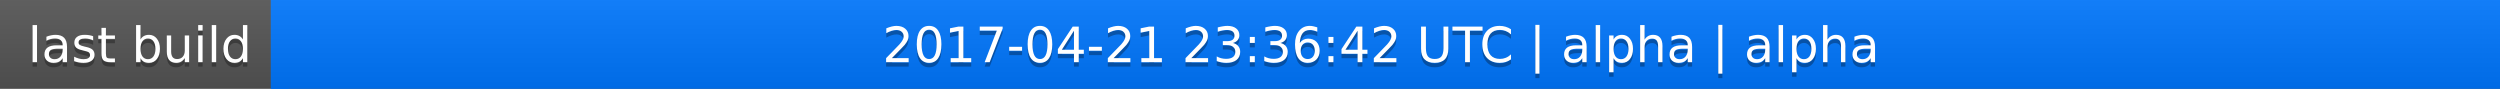
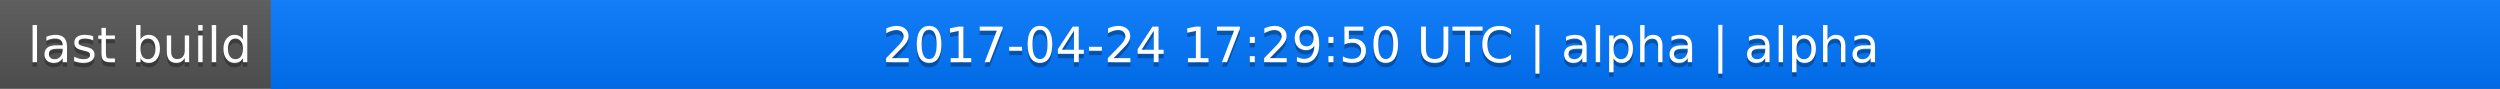
<svg xmlns="http://www.w3.org/2000/svg" width="563" height="20">
  <linearGradient id="a" x2="0" y2="100%">
    <stop offset="0" stop-color="#bbb" stop-opacity=".1" />
    <stop offset="1" stop-opacity=".1" />
  </linearGradient>
  <rect rx="0" width="563" height="20" fill="#555" />
  <rect rx="0" x="61" width="502" height="20" fill="#07f" />
  <path fill="#07f" d="M61 0h4v20h-4z" />
  <rect rx="0" width="563" height="20" fill="url(#a)" />
  <g fill="#fff" text-anchor="middle" font-family="DejaVu Sans,Verdana,Geneva,sans-serif" font-size="11">
    <text x="31.5" y="15" fill="#010101" fill-opacity=".3">last build</text>
    <text x="31.5" y="14">last build</text>
-     <text x="311" y="15" fill="#010101" fill-opacity=".3">2017-04-21 23:36:42 UTC | alpha | alpha</text>
-     <text x="311" y="14">2017-04-21 23:36:42 UTC | alpha | alpha</text>
+     <text x="311" y="15" fill="#010101" fill-opacity=".3">2017-04-24 17:29:50 UTC | alpha | alpha</text>
+     <text x="311" y="14">2017-04-24 17:29:50 UTC | alpha | alpha</text>
  </g>
</svg>
